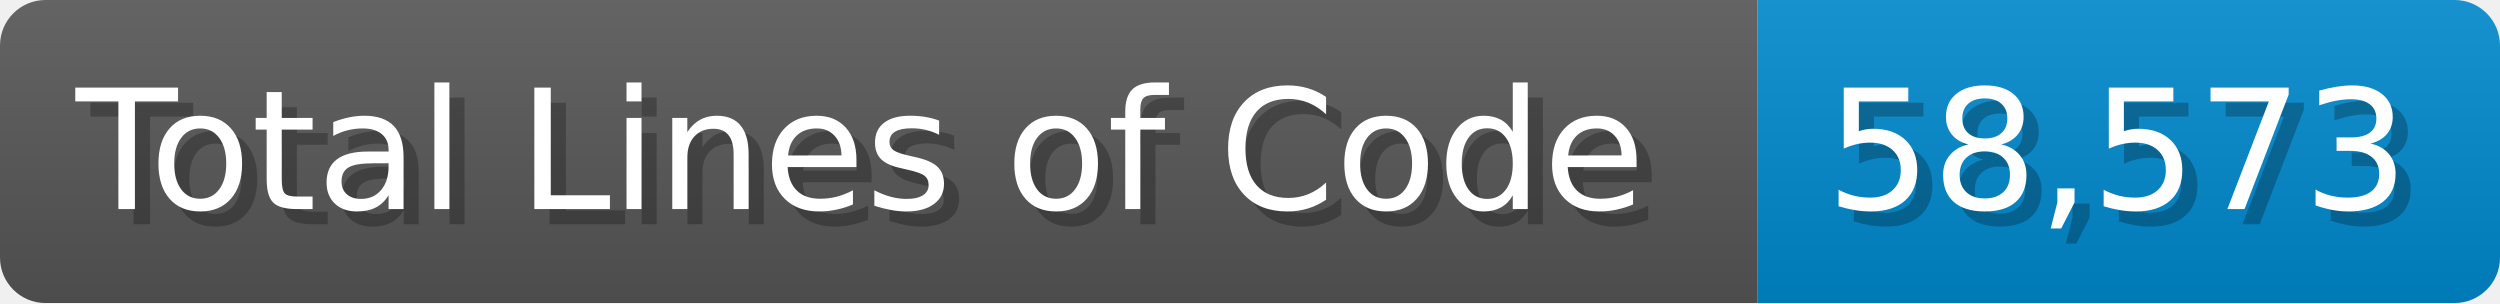
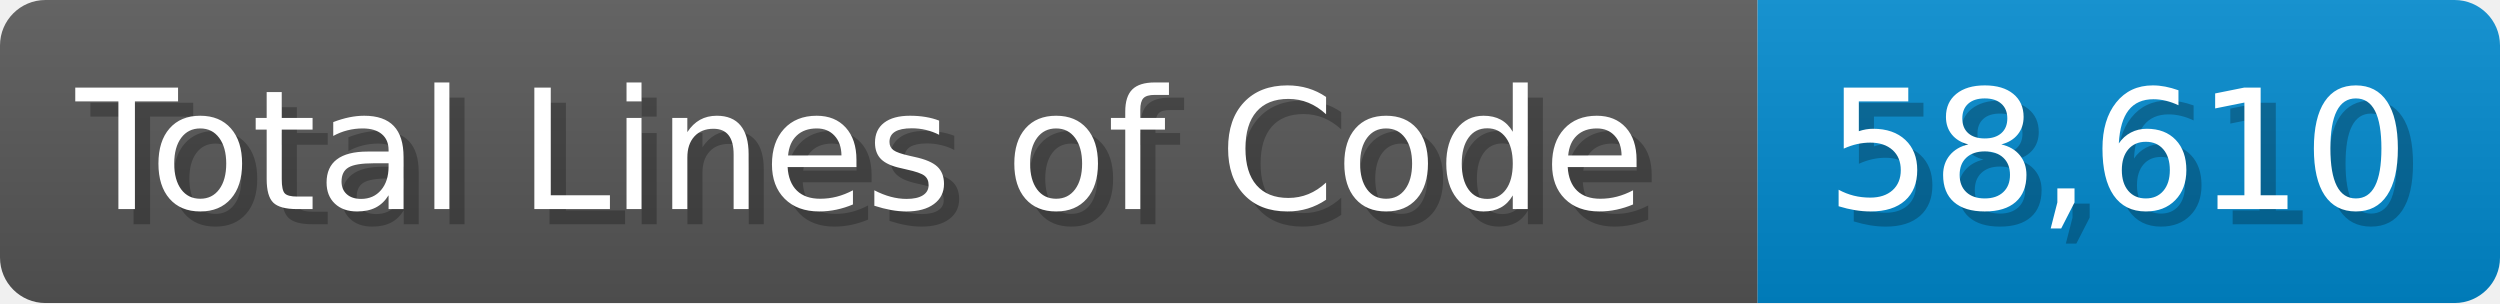
<svg xmlns="http://www.w3.org/2000/svg" width="165" height="20" viewBox="0 0 1650 200">
  <linearGradient id="a" x2="0" y2="100%">
    <stop offset="0" stop-opacity=".1" stop-color="#EEE" />
    <stop offset="1" stop-opacity=".1" />
  </linearGradient>
  <mask id="m">
    <rect width="1650" height="200" rx="30" fill="#FFF" />
  </mask>
  <g mask="url(#m)">
    <rect width="1160" height="200" fill="#555" />
    <rect width="490" height="200" fill="#08C" x="1160" />
    <rect width="1650" height="200" fill="url(#a)" />
  </g>
  <g fill="#fff" text-anchor="start" font-family="Verdana,DejaVu Sans,sans-serif" font-size="110">
    <text x="60" y="148" textLength="1060" fill="#000" opacity="0.25">Total Lines of Code</text>
    <text x="50" y="138" textLength="1060">Total Lines of Code</text>
-     <text x="1215" y="148" textLength="390" fill="#000" opacity="0.25">58,573</text>
-     <text x="1205" y="138" textLength="390">58,573</text>
+     <text x="1215" y="148" textLength="390" fill="#000" opacity="0.25">58,610</text>
+     <text x="1205" y="138" textLength="390">58,610</text>
  </g>
</svg>
